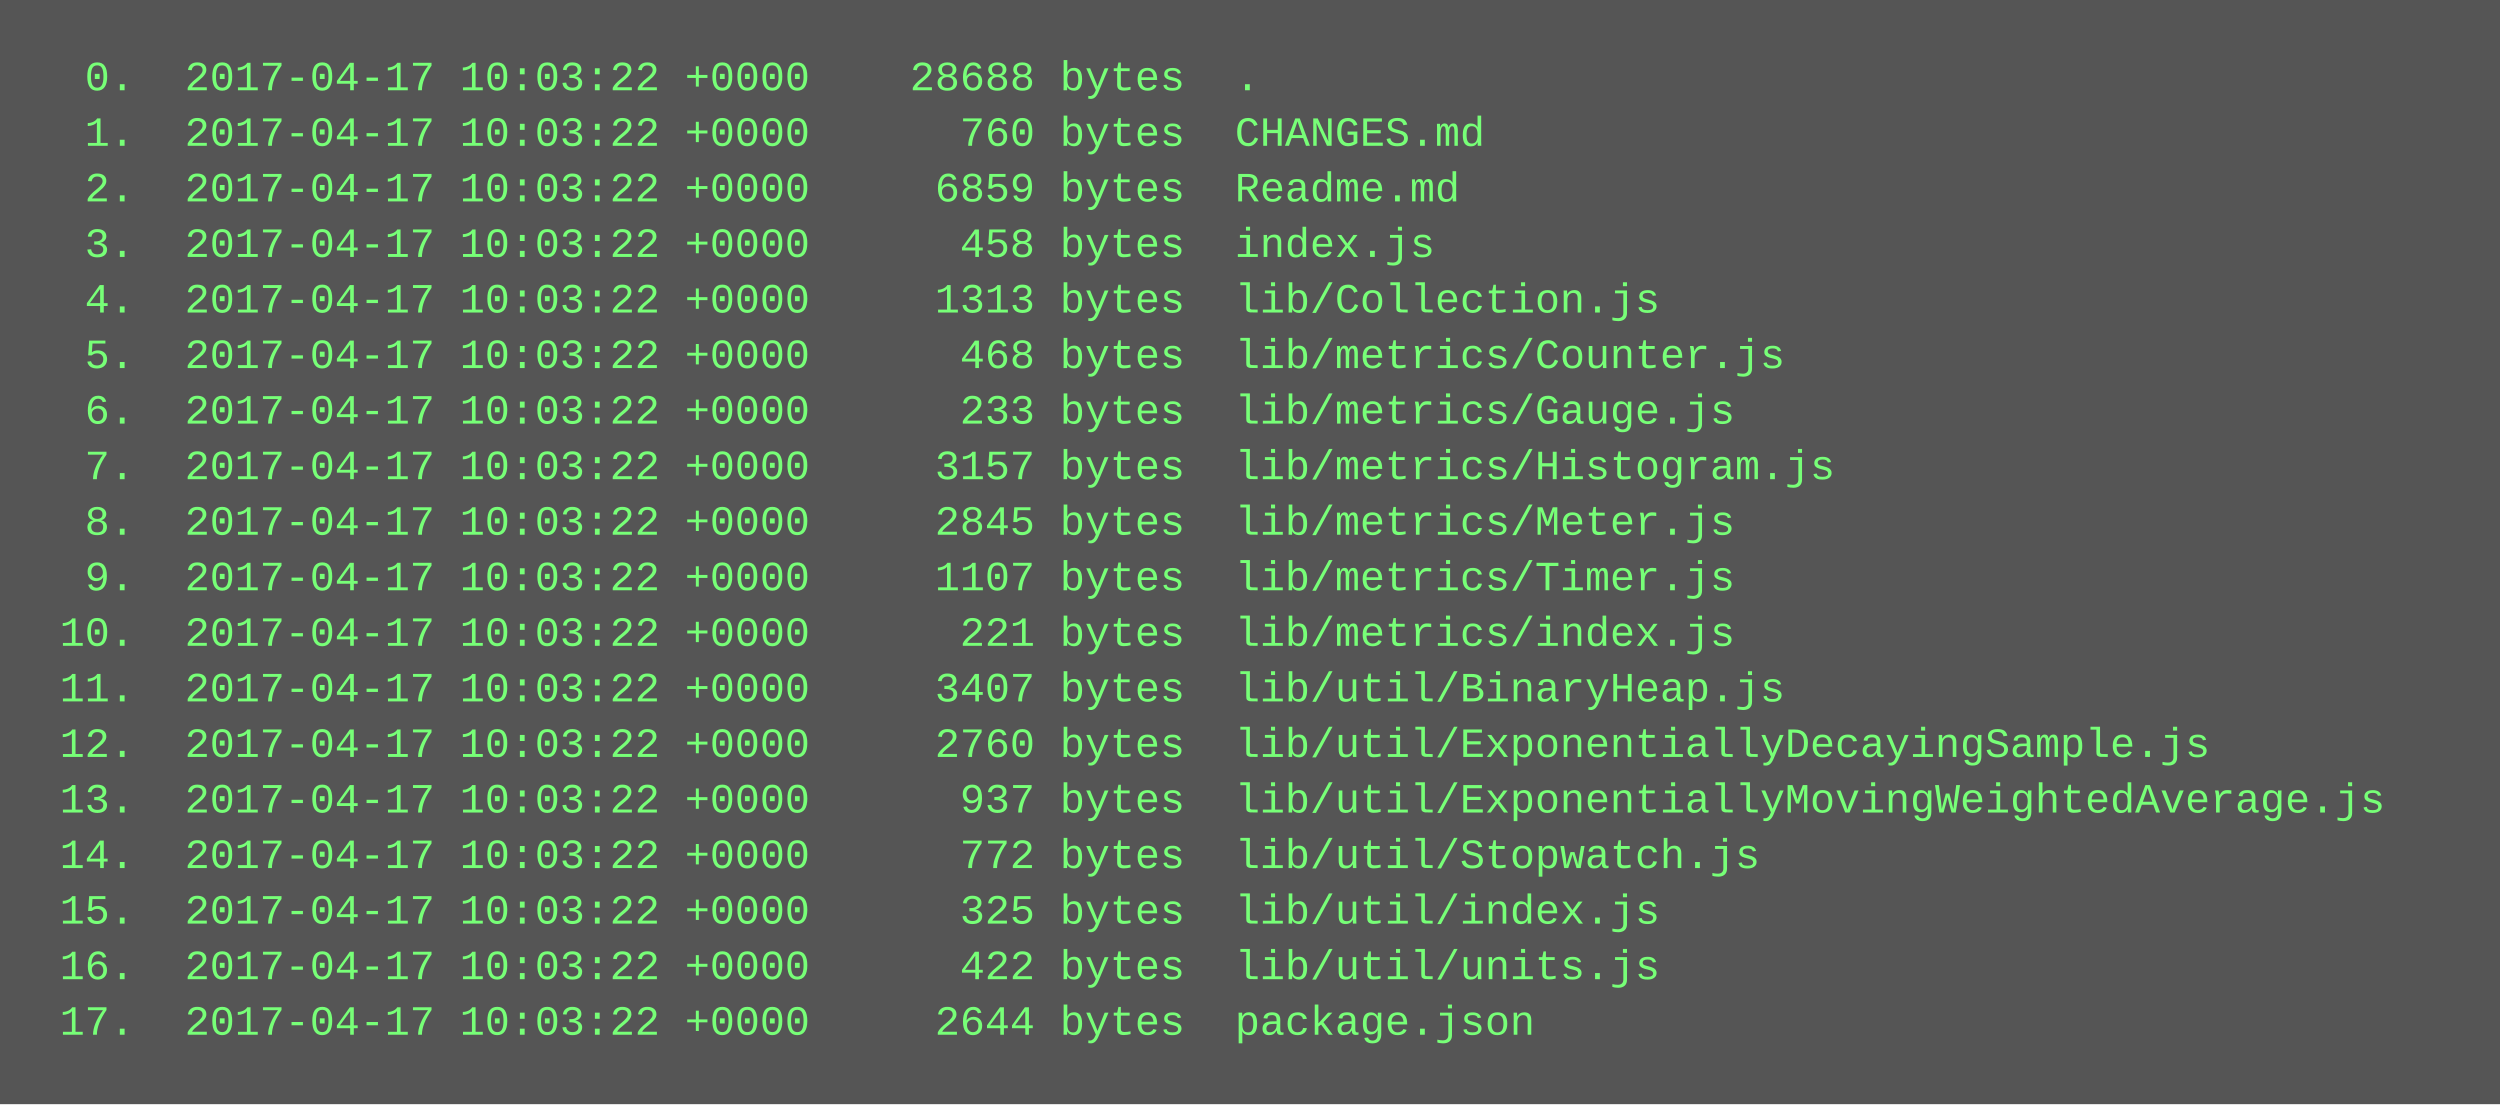
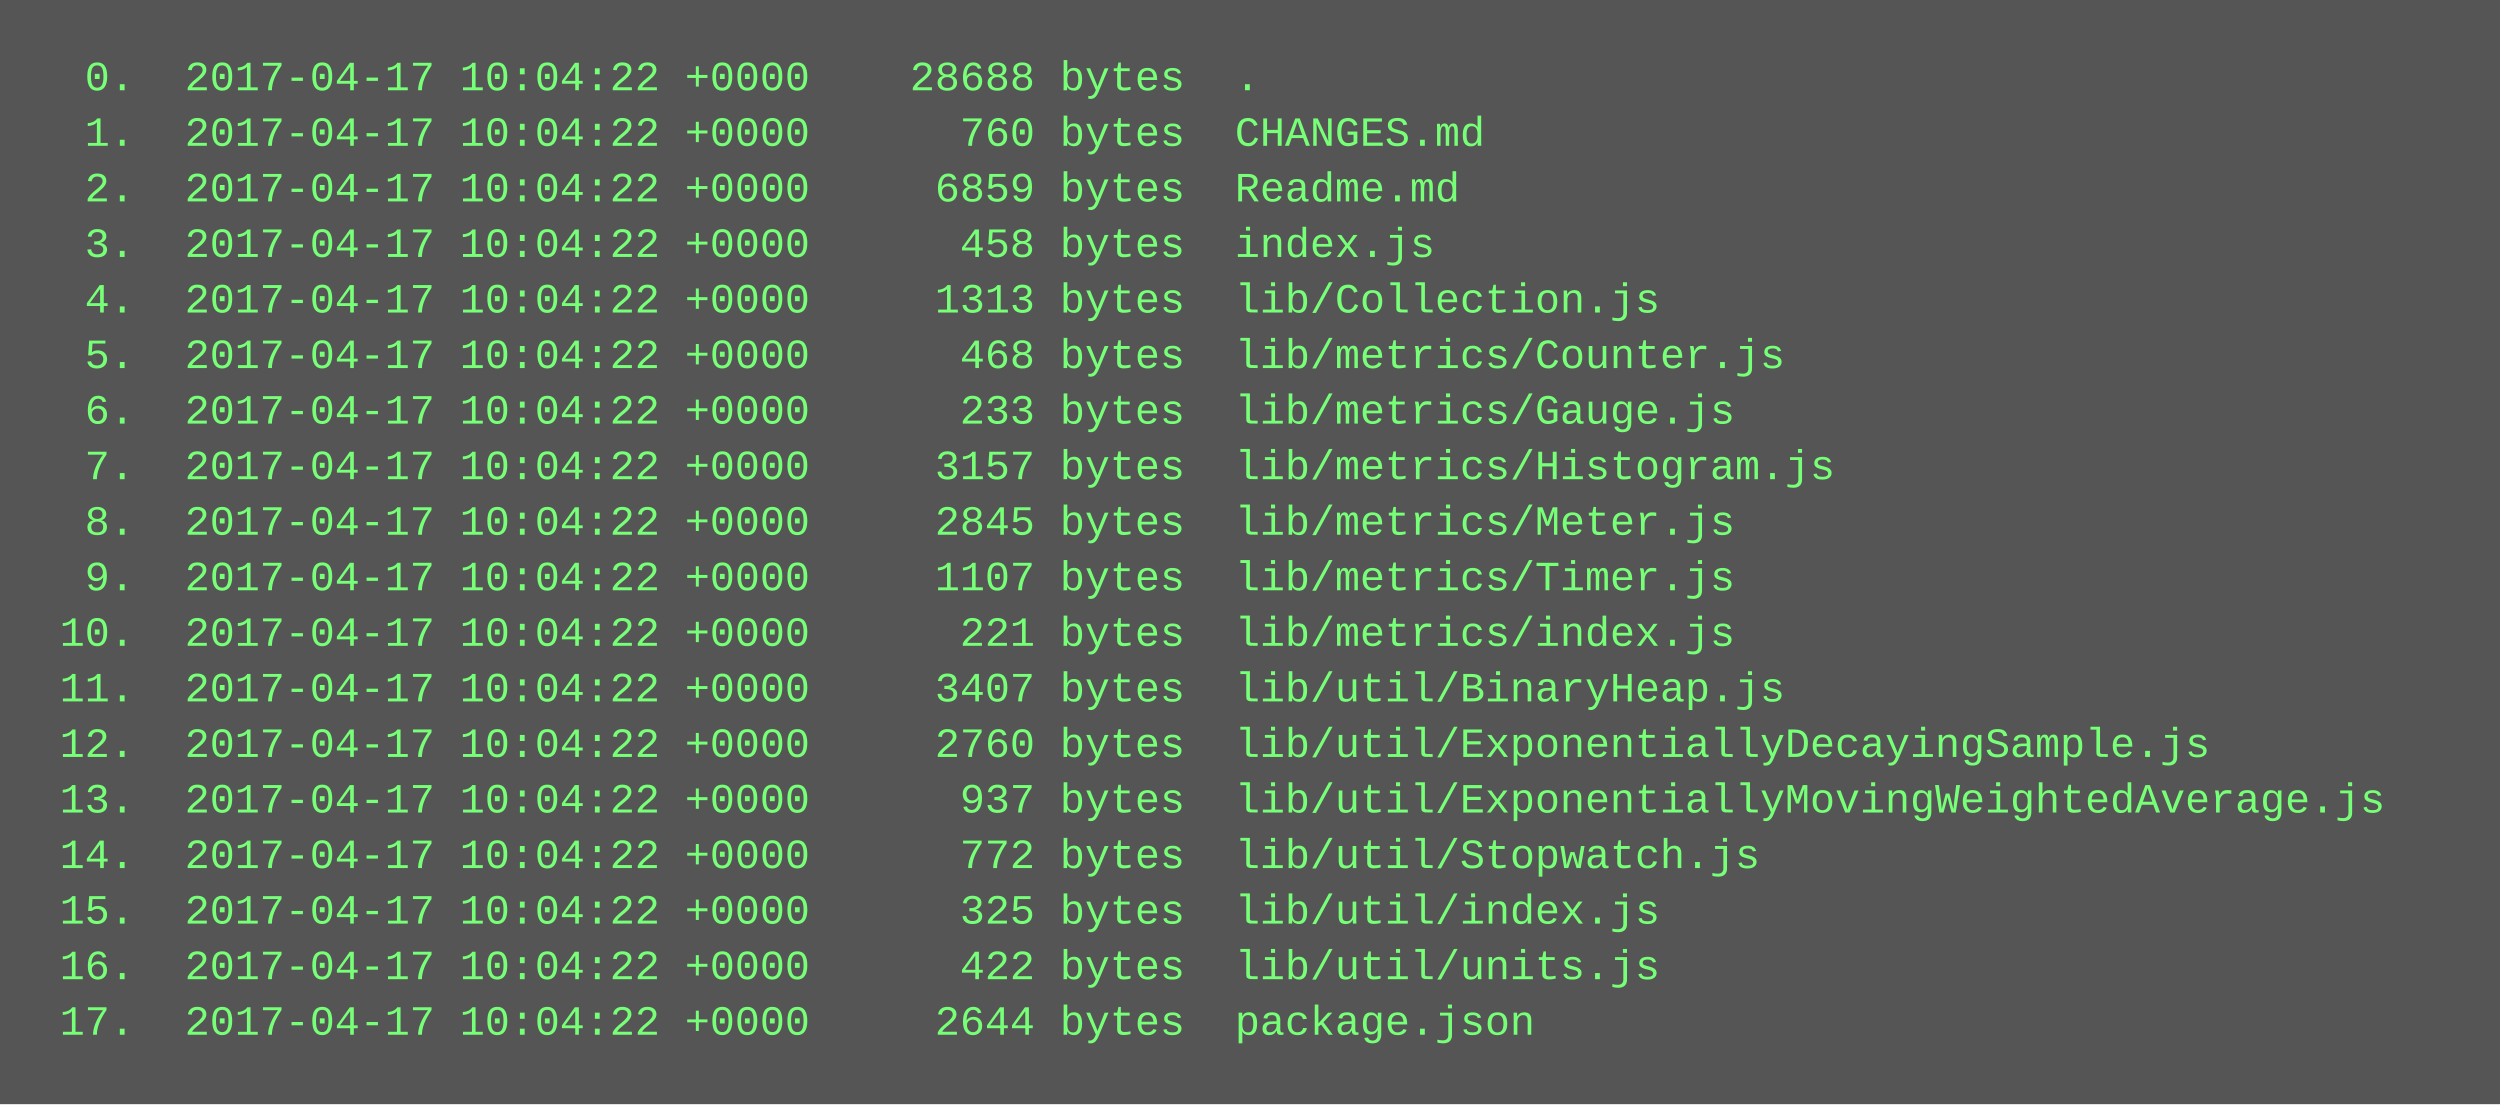
<svg xmlns="http://www.w3.org/2000/svg" height="318" width="720">
  <rect height="318" fill="#555" width="720" />
  <text fill="#7f7" font-family="Courier New" font-size="12" xml:space="preserve">
-     <tspan x="10" y="26">  0.  2017-04-17 10:03:22 +0000    28688 bytes  .</tspan>
-     <tspan x="10" y="42">  1.  2017-04-17 10:03:22 +0000      760 bytes  CHANGES.md</tspan>
-     <tspan x="10" y="58">  2.  2017-04-17 10:03:22 +0000     6859 bytes  Readme.md</tspan>
-     <tspan x="10" y="74">  3.  2017-04-17 10:03:22 +0000      458 bytes  index.js</tspan>
-     <tspan x="10" y="90">  4.  2017-04-17 10:03:22 +0000     1313 bytes  lib/Collection.js</tspan>
-     <tspan x="10" y="106">  5.  2017-04-17 10:03:22 +0000      468 bytes  lib/metrics/Counter.js</tspan>
-     <tspan x="10" y="122">  6.  2017-04-17 10:03:22 +0000      233 bytes  lib/metrics/Gauge.js</tspan>
-     <tspan x="10" y="138">  7.  2017-04-17 10:03:22 +0000     3157 bytes  lib/metrics/Histogram.js</tspan>
-     <tspan x="10" y="154">  8.  2017-04-17 10:03:22 +0000     2845 bytes  lib/metrics/Meter.js</tspan>
-     <tspan x="10" y="170">  9.  2017-04-17 10:03:22 +0000     1107 bytes  lib/metrics/Timer.js</tspan>
-     <tspan x="10" y="186"> 10.  2017-04-17 10:03:22 +0000      221 bytes  lib/metrics/index.js</tspan>
-     <tspan x="10" y="202"> 11.  2017-04-17 10:03:22 +0000     3407 bytes  lib/util/BinaryHeap.js</tspan>
-     <tspan x="10" y="218"> 12.  2017-04-17 10:03:22 +0000     2760 bytes  lib/util/ExponentiallyDecayingSample.js</tspan>
-     <tspan x="10" y="234"> 13.  2017-04-17 10:03:22 +0000      937 bytes  lib/util/ExponentiallyMovingWeightedAverage.js</tspan>
-     <tspan x="10" y="250"> 14.  2017-04-17 10:03:22 +0000      772 bytes  lib/util/Stopwatch.js</tspan>
-     <tspan x="10" y="266"> 15.  2017-04-17 10:03:22 +0000      325 bytes  lib/util/index.js</tspan>
-     <tspan x="10" y="282"> 16.  2017-04-17 10:03:22 +0000      422 bytes  lib/util/units.js</tspan>
-     <tspan x="10" y="298"> 17.  2017-04-17 10:03:22 +0000     2644 bytes  package.json</tspan>
+     <tspan x="10" y="26">  0.  2017-04-17 10:04:22 +0000    28688 bytes  .</tspan>
+     <tspan x="10" y="42">  1.  2017-04-17 10:04:22 +0000      760 bytes  CHANGES.md</tspan>
+     <tspan x="10" y="58">  2.  2017-04-17 10:04:22 +0000     6859 bytes  Readme.md</tspan>
+     <tspan x="10" y="74">  3.  2017-04-17 10:04:22 +0000      458 bytes  index.js</tspan>
+     <tspan x="10" y="90">  4.  2017-04-17 10:04:22 +0000     1313 bytes  lib/Collection.js</tspan>
+     <tspan x="10" y="106">  5.  2017-04-17 10:04:22 +0000      468 bytes  lib/metrics/Counter.js</tspan>
+     <tspan x="10" y="122">  6.  2017-04-17 10:04:22 +0000      233 bytes  lib/metrics/Gauge.js</tspan>
+     <tspan x="10" y="138">  7.  2017-04-17 10:04:22 +0000     3157 bytes  lib/metrics/Histogram.js</tspan>
+     <tspan x="10" y="154">  8.  2017-04-17 10:04:22 +0000     2845 bytes  lib/metrics/Meter.js</tspan>
+     <tspan x="10" y="170">  9.  2017-04-17 10:04:22 +0000     1107 bytes  lib/metrics/Timer.js</tspan>
+     <tspan x="10" y="186"> 10.  2017-04-17 10:04:22 +0000      221 bytes  lib/metrics/index.js</tspan>
+     <tspan x="10" y="202"> 11.  2017-04-17 10:04:22 +0000     3407 bytes  lib/util/BinaryHeap.js</tspan>
+     <tspan x="10" y="218"> 12.  2017-04-17 10:04:22 +0000     2760 bytes  lib/util/ExponentiallyDecayingSample.js</tspan>
+     <tspan x="10" y="234"> 13.  2017-04-17 10:04:22 +0000      937 bytes  lib/util/ExponentiallyMovingWeightedAverage.js</tspan>
+     <tspan x="10" y="250"> 14.  2017-04-17 10:04:22 +0000      772 bytes  lib/util/Stopwatch.js</tspan>
+     <tspan x="10" y="266"> 15.  2017-04-17 10:04:22 +0000      325 bytes  lib/util/index.js</tspan>
+     <tspan x="10" y="282"> 16.  2017-04-17 10:04:22 +0000      422 bytes  lib/util/units.js</tspan>
+     <tspan x="10" y="298"> 17.  2017-04-17 10:04:22 +0000     2644 bytes  package.json</tspan>
  </text>
</svg>
